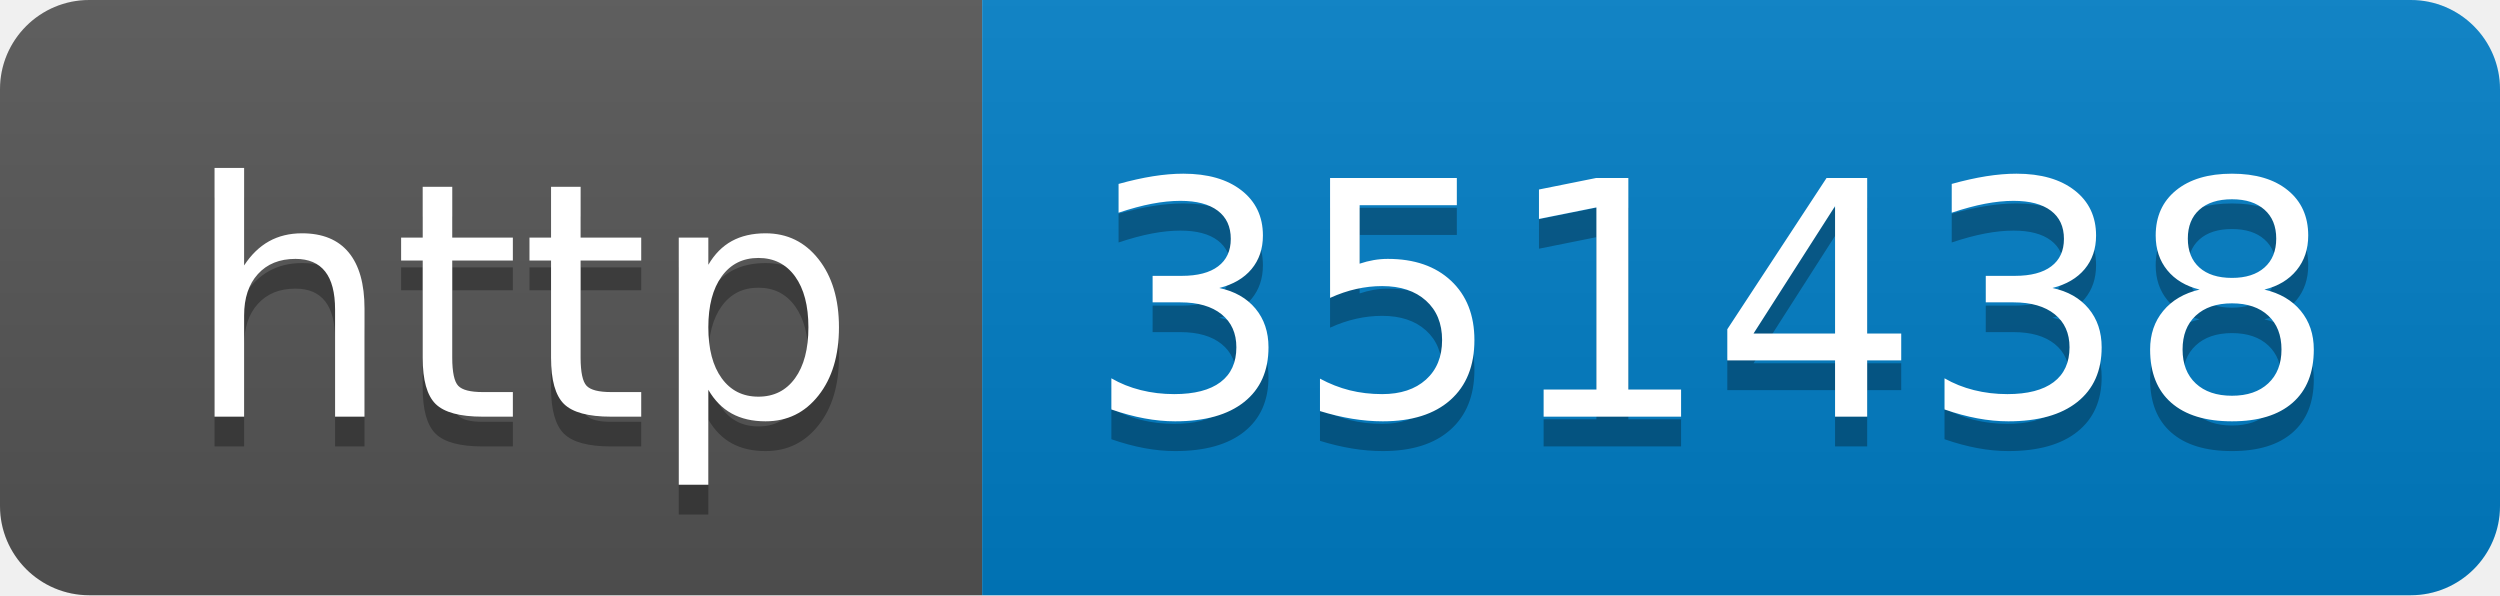
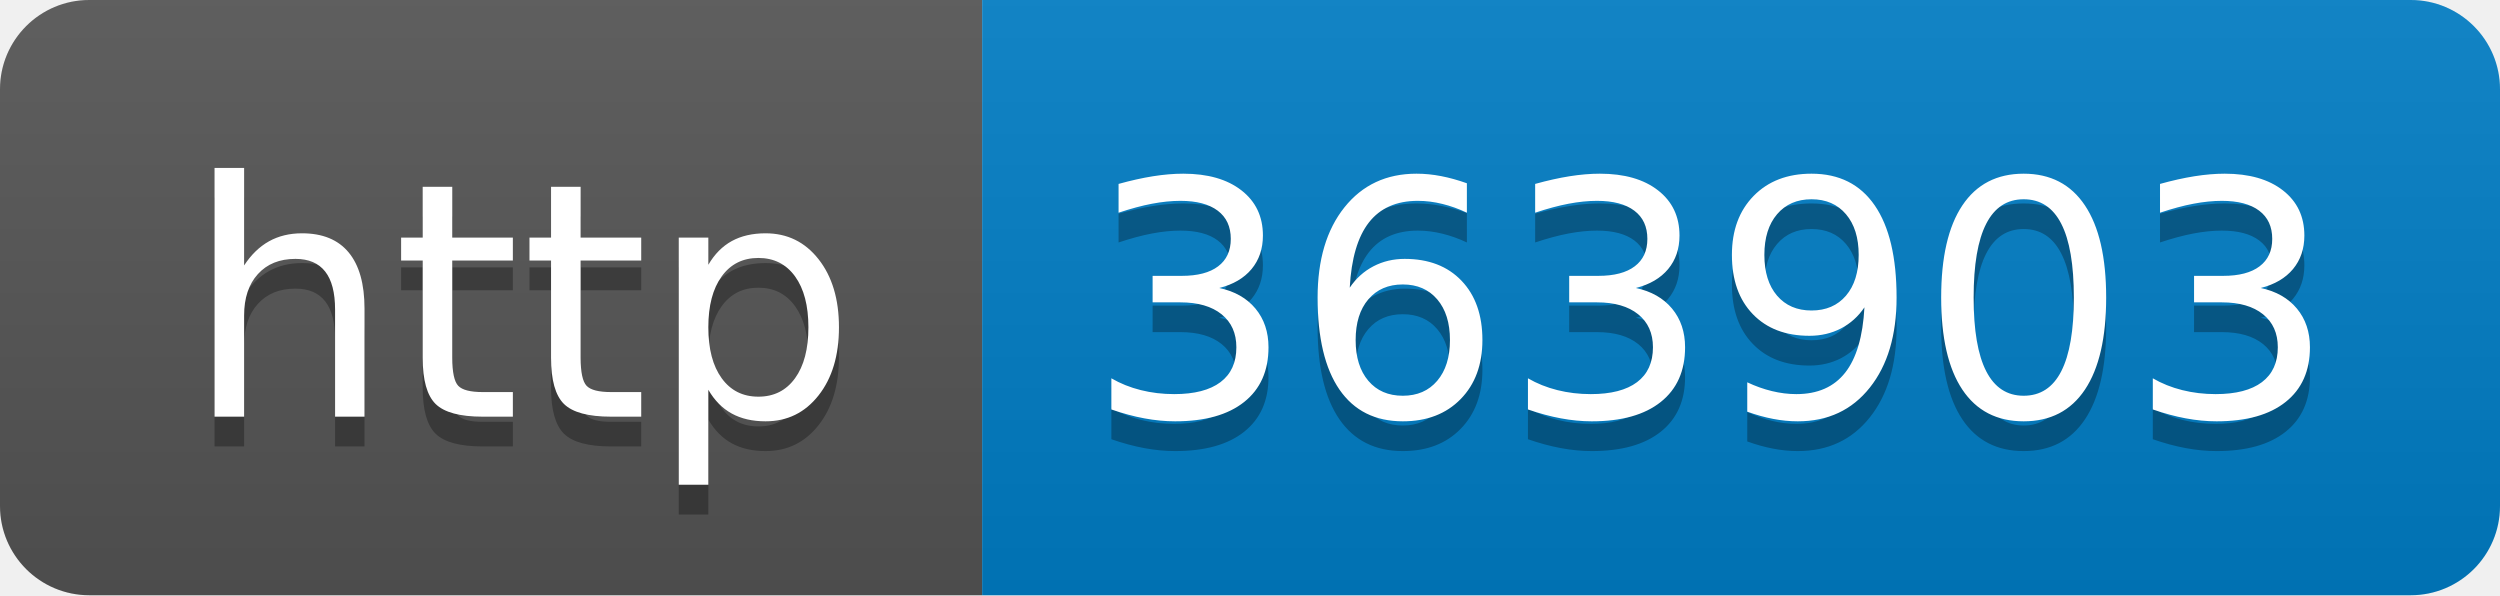
- <svg xmlns="http://www.w3.org/2000/svg" width="84" height="20" role="img" aria-label="http: 351438">
+ <svg xmlns="http://www.w3.org/2000/svg" width="84" height="20" role="img" aria-label="http: 363903">
  <linearGradient id="s" x2="0" y2="100%">
    <stop offset="0" stop-color="#bbb" stop-opacity=".1" />
    <stop offset="1" stop-opacity=".1" />
  </linearGradient>
  <clipPath id="r">
    <rect width="84" height="20" rx="3" fill="#fff" />
  </clipPath>
  <g clip-path="url(#r)">
    <rect width="33" height="20" fill="#555" />
    <rect x="33" width="51" height="20" fill="#007ec6" />
    <rect width="84" height="20" fill="url(#s)" />
  </g>
  <g fill="#fff" text-anchor="middle" font-family="Verdana,Geneva,DejaVu Sans,sans-serif" text-rendering="geometricPrecision" font-size="110">
    <text aria-hidden="true" x="175" y="150" fill="#010101" fill-opacity=".3" transform="scale(.1)" textLength="230">http</text>
    <text x="175" y="140" transform="scale(.1)" fill="#fff" textLength="230">http</text>
-     <text aria-hidden="true" x="575" y="150" fill="#010101" fill-opacity=".3" transform="scale(.1)" textLength="410">351438</text>
-     <text x="575" y="140" transform="scale(.1)" fill="#fff" textLength="410">351438</text>
+     <text aria-hidden="true" x="575" y="150" fill="#010101" fill-opacity=".3" transform="scale(.1)" textLength="410">363903</text>
+     <text x="575" y="140" transform="scale(.1)" fill="#fff" textLength="410">363903</text>
  </g>
</svg>
